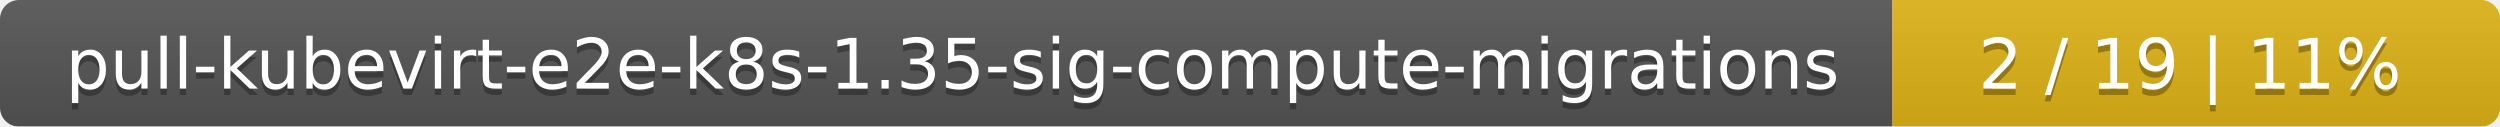
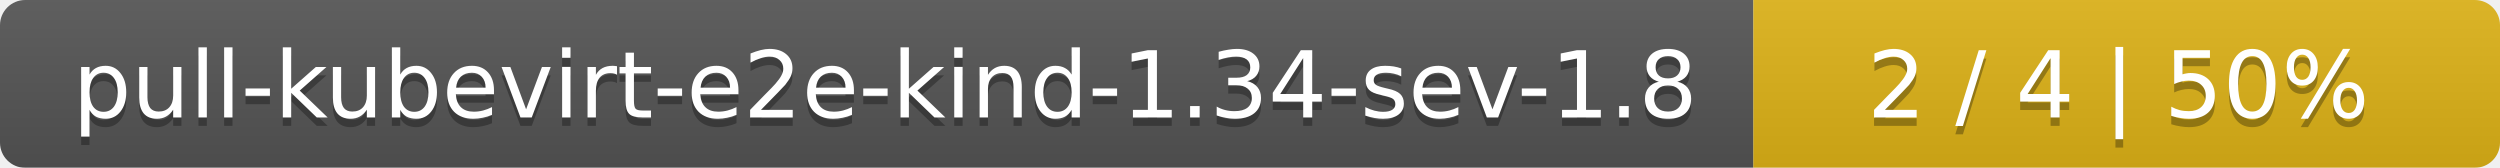
- <svg xmlns="http://www.w3.org/2000/svg" width="395" height="20">
+ <svg xmlns="http://www.w3.org/2000/svg" width="298" height="20">
  <linearGradient id="smooth" x2="0" y2="100%">
    <stop offset="0" stop-color="#bbb" stop-opacity=".1" />
    <stop offset="1" stop-opacity=".1" />
  </linearGradient>
  <mask id="round">
-     <rect width="395" height="20" rx="3" fill="#fff" />
+     <rect width="298" height="20" rx="3" fill="#fff" />
  </mask>
  <g mask="url(#round)">
-     <rect width="299" height="20" fill="#555" />
-     <rect x="299" width="96" height="20" fill="#dfb317" />
-     <rect width="395" height="20" fill="url(#smooth)" />
+     <rect width="209" height="20" fill="#555" />
+     <rect x="209" width="89" height="20" fill="#dfb317" />
+     <rect width="298" height="20" fill="url(#smooth)" />
  </g>
  <g fill="#fff" text-anchor="middle" font-family="DejaVu Sans,Verdana,Geneva,sans-serif" font-size="11">
-     <text x="150.5" y="15" fill="#010101" fill-opacity=".3">pull-kubevirt-e2e-k8s-1.35-sig-compute-migrations</text>
-     <text x="150.5" y="14">pull-kubevirt-e2e-k8s-1.35-sig-compute-migrations</text>
-     <text x="346" y="15" fill="#010101" fill-opacity=".3">2 / 19    |    11%</text>
-     <text x="346" y="14">2 / 19    |    11%</text>
+     <text x="105.5" y="15" fill="#010101" fill-opacity=".3">pull-kubevirt-e2e-kind-1.34-sev-1.8</text>
+     <text x="105.5" y="14">pull-kubevirt-e2e-kind-1.34-sev-1.8</text>
+     <text x="252.5" y="15" fill="#010101" fill-opacity=".3">2 / 4    |    50%</text>
+     <text x="252.5" y="14">2 / 4    |    50%</text>
  </g>
</svg>
